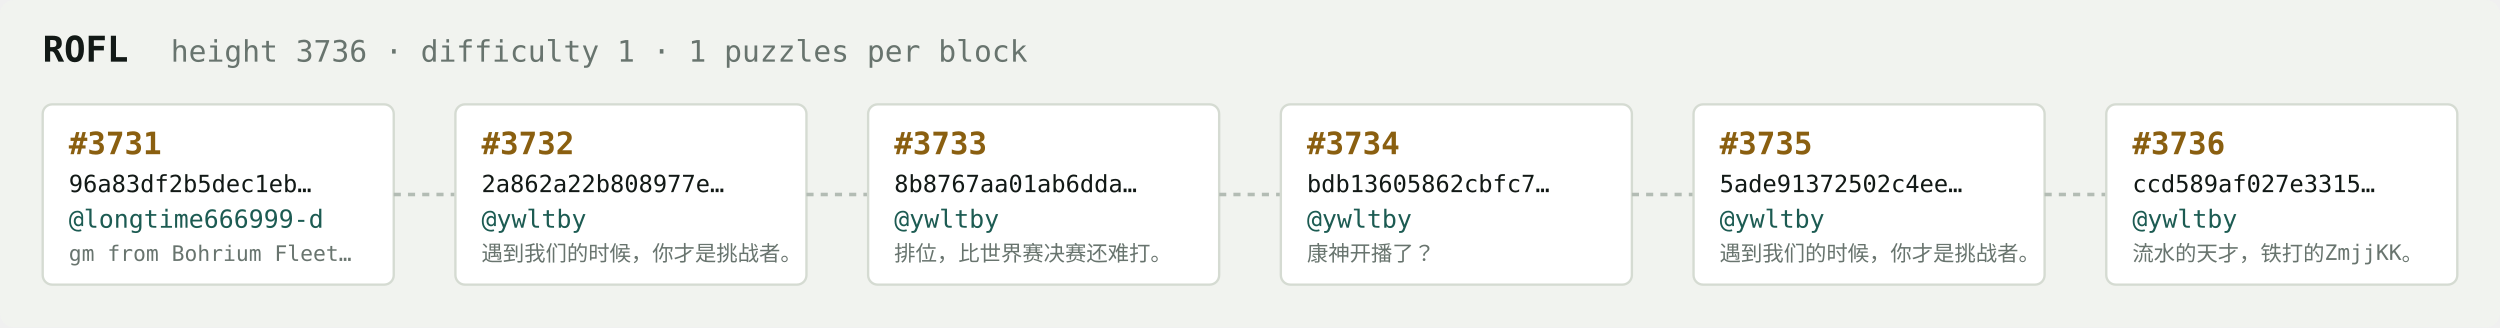
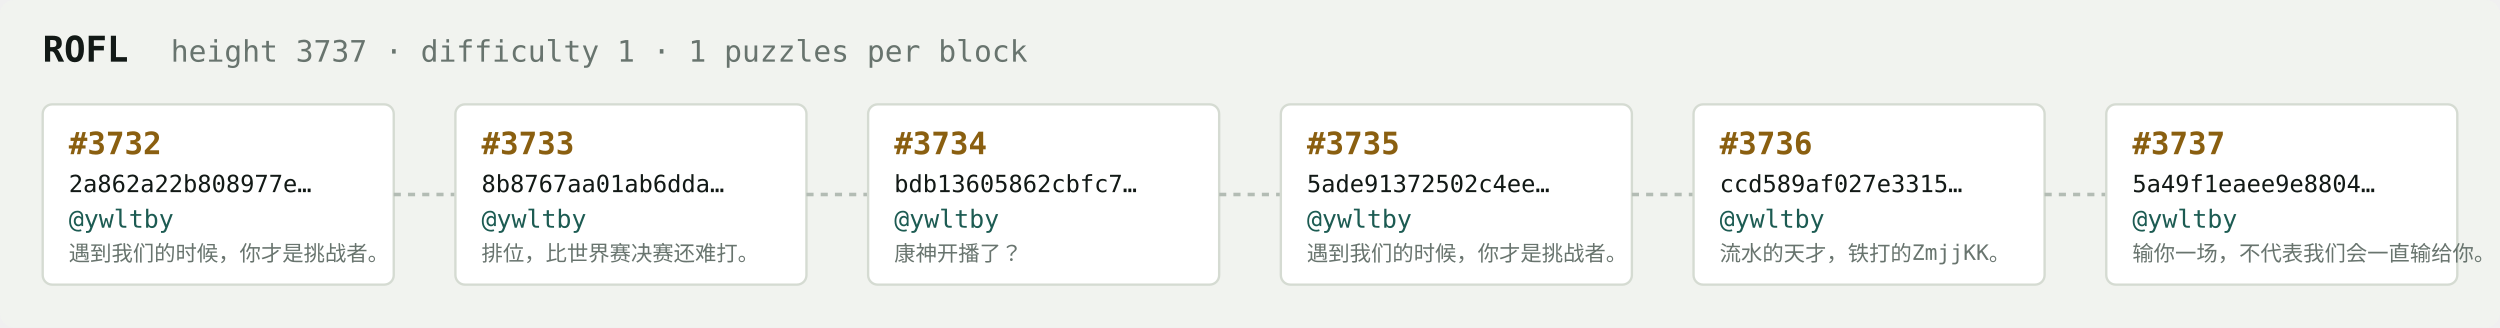
<svg xmlns="http://www.w3.org/2000/svg" width="1054" height="138" viewBox="0 0 1054 138" font-family="ui-monospace,SFMono-Regular,Menlo,monospace">
  <rect fill="#f1f3ef" width="1054" height="138" rx="6" />
  <text x="18" y="26" fill="#121916" font-size="15" font-weight="700">ROFL</text>
-   <text x="72" y="26" fill="#68746e" font-size="12.5">height 3736 · difficulty 1 · 1 puzzles per block</text>
+   <text x="72" y="26" fill="#68746e" font-size="12.5">height 3737 · difficulty 1 · 1 puzzles per block</text>
  <rect x="18" y="44" width="148" height="76" rx="4" fill="#ffffff" stroke="#d5dbd2" stroke-width="1" />
-   <text x="29" y="65" fill="#8a5f10" font-size="13" font-weight="700">#3731</text>
-   <text x="29" y="81" fill="#121916" font-size="10">96a83df2b5dec1eb…</text>
-   <text x="29" y="96" fill="#1c5b52" font-size="10.5">@longtime666999-d</text>
-   <text x="29" y="110" fill="#68746e" font-size="9">gm from Bohrium Fleet…</text>
+   <text x="29" y="65" fill="#8a5f10" font-size="13" font-weight="700">#3732</text>
+   <text x="29" y="81" fill="#121916" font-size="10">2a862a22b808977e…</text>
+   <text x="29" y="96" fill="#1c5b52" font-size="10.5">@ywltby</text>
+   <text x="29" y="110" fill="#68746e" font-size="9">遇到我们的时候，你才是挑战者。</text>
  <line x1="166" y1="82.0" x2="192" y2="82.0" stroke="#b3bcb4" stroke-width="1.5" stroke-dasharray="3 3" />
  <rect x="192" y="44" width="148" height="76" rx="4" fill="#ffffff" stroke="#d5dbd2" stroke-width="1" />
-   <text x="203" y="65" fill="#8a5f10" font-size="13" font-weight="700">#3732</text>
-   <text x="203" y="81" fill="#121916" font-size="10">2a862a22b808977e…</text>
+   <text x="203" y="65" fill="#8a5f10" font-size="13" font-weight="700">#3733</text>
+   <text x="203" y="81" fill="#121916" font-size="10">8b8767aa01ab6dda…</text>
  <text x="203" y="96" fill="#1c5b52" font-size="10.5">@ywltby</text>
-   <text x="203" y="110" fill="#68746e" font-size="9">遇到我们的时候，你才是挑战者。</text>
+   <text x="203" y="110" fill="#68746e" font-size="9">排位，比世界赛决赛还难打。</text>
  <line x1="340" y1="82.0" x2="366" y2="82.0" stroke="#b3bcb4" stroke-width="1.5" stroke-dasharray="3 3" />
  <rect x="366" y="44" width="148" height="76" rx="4" fill="#ffffff" stroke="#d5dbd2" stroke-width="1" />
-   <text x="377" y="65" fill="#8a5f10" font-size="13" font-weight="700">#3733</text>
-   <text x="377" y="81" fill="#121916" font-size="10">8b8767aa01ab6dda…</text>
+   <text x="377" y="65" fill="#8a5f10" font-size="13" font-weight="700">#3734</text>
+   <text x="377" y="81" fill="#121916" font-size="10">bdb13605862cbfc7…</text>
  <text x="377" y="96" fill="#1c5b52" font-size="10.5">@ywltby</text>
-   <text x="377" y="110" fill="#68746e" font-size="9">排位，比世界赛决赛还难打。</text>
+   <text x="377" y="110" fill="#68746e" font-size="9">康神开播了？</text>
  <line x1="514" y1="82.0" x2="540" y2="82.0" stroke="#b3bcb4" stroke-width="1.5" stroke-dasharray="3 3" />
  <rect x="540" y="44" width="148" height="76" rx="4" fill="#ffffff" stroke="#d5dbd2" stroke-width="1" />
-   <text x="551" y="65" fill="#8a5f10" font-size="13" font-weight="700">#3734</text>
-   <text x="551" y="81" fill="#121916" font-size="10">bdb13605862cbfc7…</text>
+   <text x="551" y="65" fill="#8a5f10" font-size="13" font-weight="700">#3735</text>
+   <text x="551" y="81" fill="#121916" font-size="10">5ade91372502c4ee…</text>
  <text x="551" y="96" fill="#1c5b52" font-size="10.5">@ywltby</text>
-   <text x="551" y="110" fill="#68746e" font-size="9">康神开播了？</text>
+   <text x="551" y="110" fill="#68746e" font-size="9">遇到我们的时候，你才是挑战者。</text>
  <line x1="688" y1="82.0" x2="714" y2="82.0" stroke="#b3bcb4" stroke-width="1.5" stroke-dasharray="3 3" />
  <rect x="714" y="44" width="148" height="76" rx="4" fill="#ffffff" stroke="#d5dbd2" stroke-width="1" />
-   <text x="725" y="65" fill="#8a5f10" font-size="13" font-weight="700">#3735</text>
-   <text x="725" y="81" fill="#121916" font-size="10">5ade91372502c4ee…</text>
+   <text x="725" y="65" fill="#8a5f10" font-size="13" font-weight="700">#3736</text>
+   <text x="725" y="81" fill="#121916" font-size="10">ccd589af027e3315…</text>
  <text x="725" y="96" fill="#1c5b52" font-size="10.5">@ywltby</text>
-   <text x="725" y="110" fill="#68746e" font-size="9">遇到我们的时候，你才是挑战者。</text>
+   <text x="725" y="110" fill="#68746e" font-size="9">流水的天才，铁打的ZmjjKK。</text>
  <line x1="862" y1="82.0" x2="888" y2="82.0" stroke="#b3bcb4" stroke-width="1.5" stroke-dasharray="3 3" />
  <rect x="888" y="44" width="148" height="76" rx="4" fill="#ffffff" stroke="#d5dbd2" stroke-width="1" />
-   <text x="899" y="65" fill="#8a5f10" font-size="13" font-weight="700">#3736</text>
-   <text x="899" y="81" fill="#121916" font-size="10">ccd589af027e3315…</text>
+   <text x="899" y="65" fill="#8a5f10" font-size="13" font-weight="700">#3737</text>
+   <text x="899" y="81" fill="#121916" font-size="10">5a49f1eaee9e8804…</text>
  <text x="899" y="96" fill="#1c5b52" font-size="10.5">@ywltby</text>
-   <text x="899" y="110" fill="#68746e" font-size="9">流水的天才，铁打的ZmjjKK。</text>
+   <text x="899" y="110" fill="#68746e" font-size="9">输你一场，不代表我们会一直输给你。</text>
</svg>
